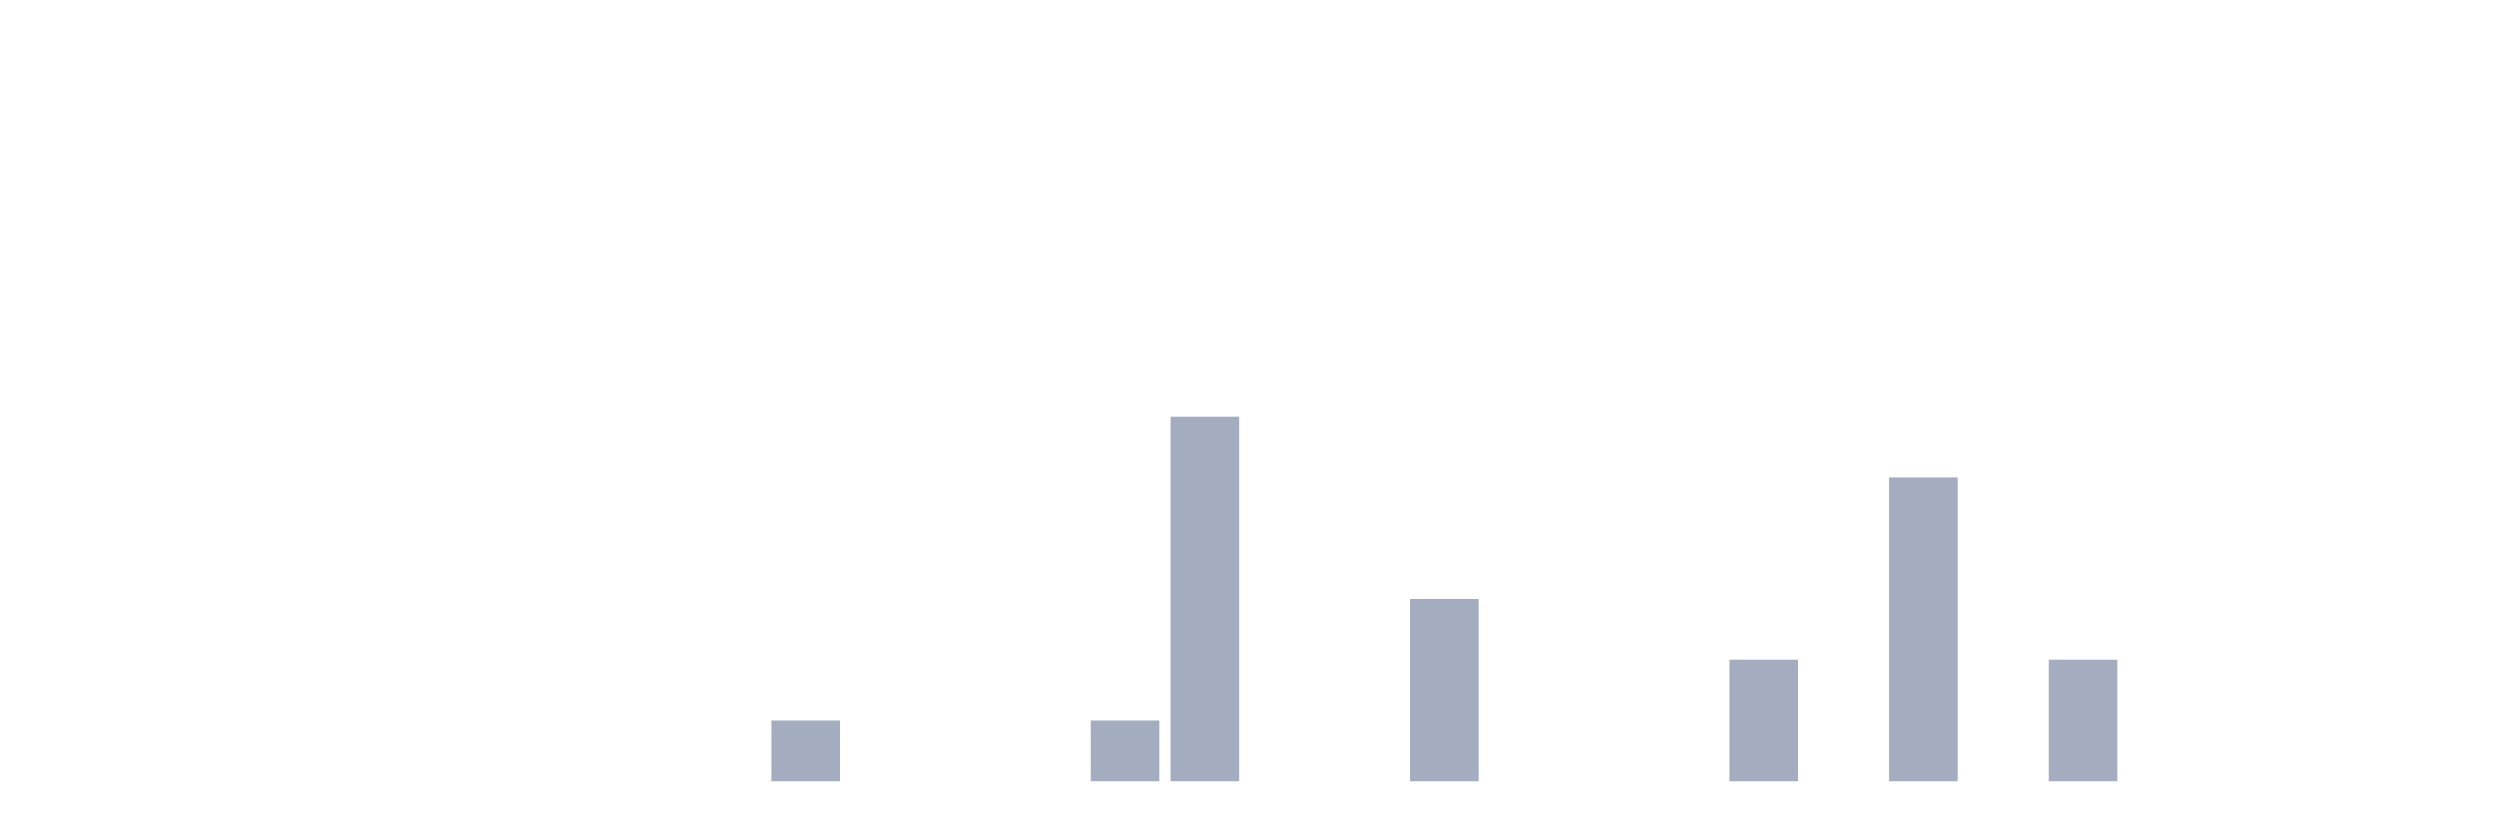
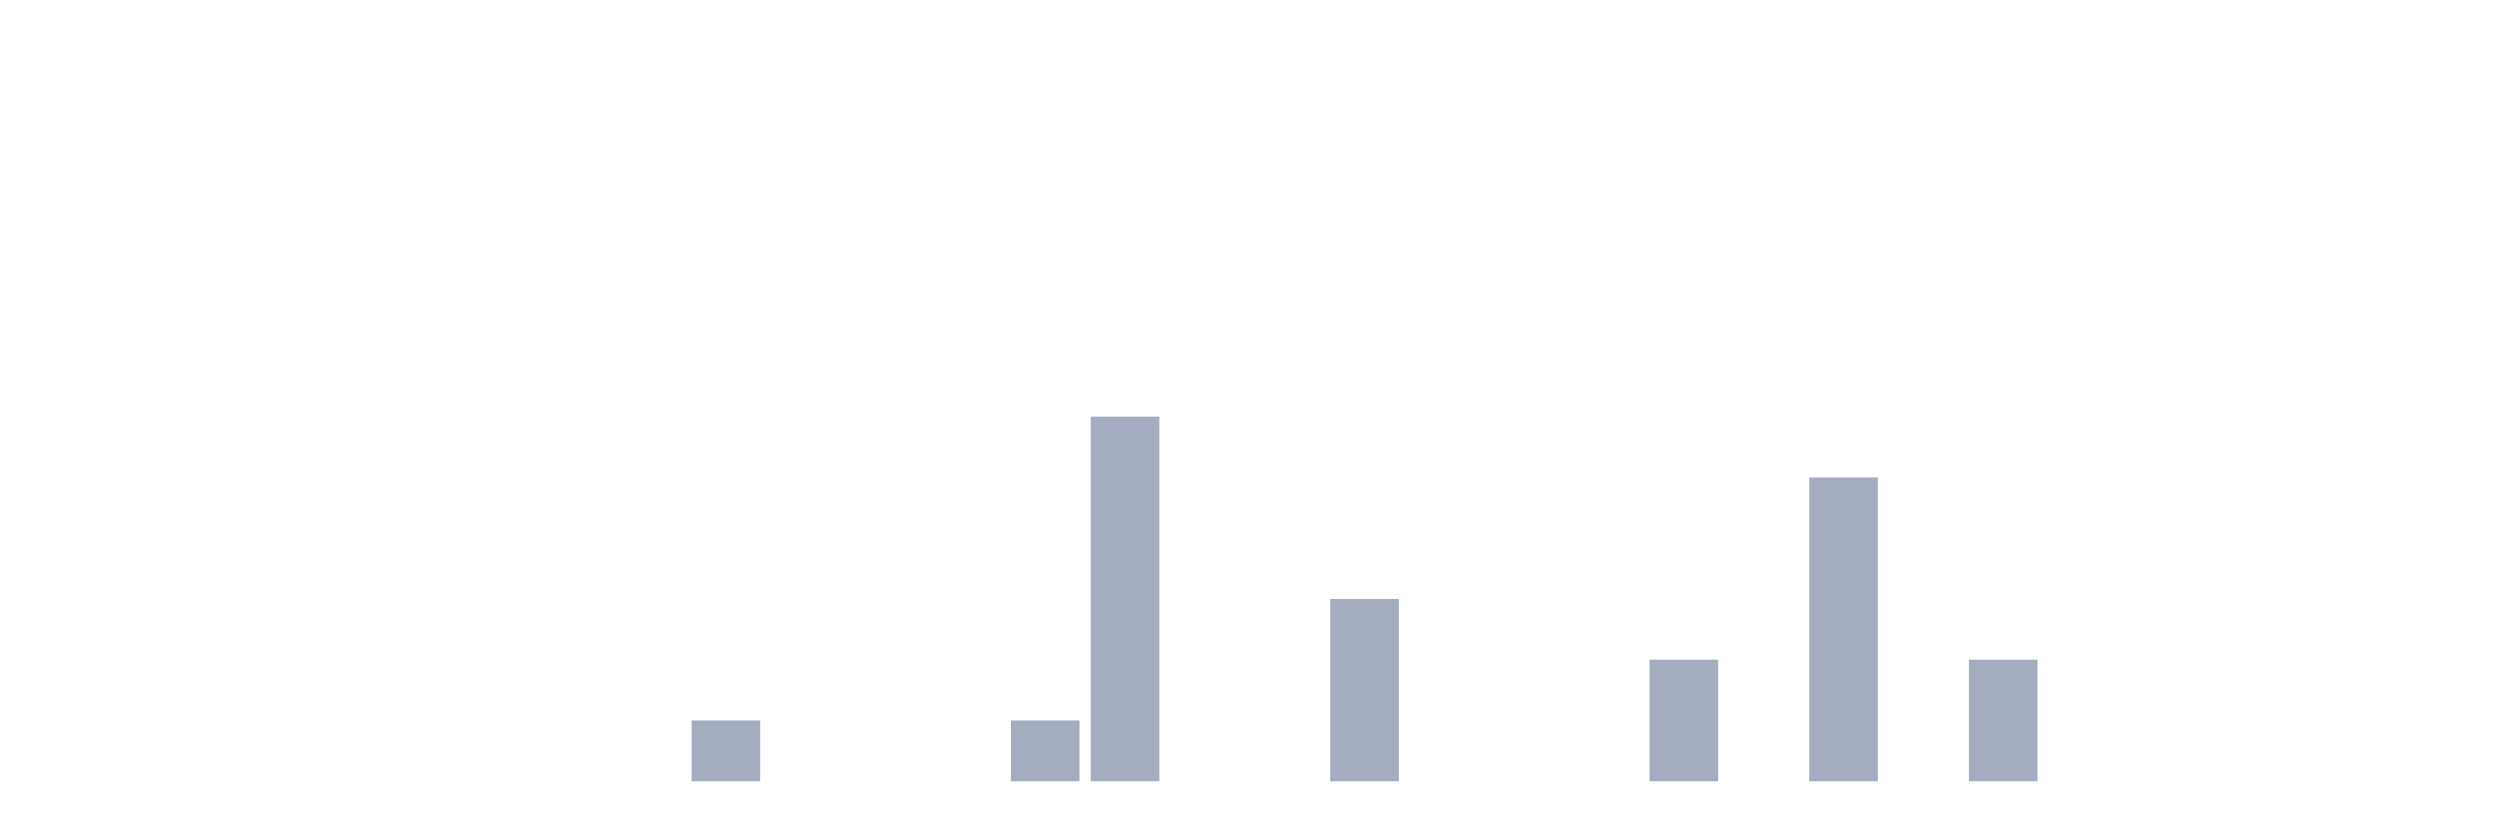
<svg xmlns="http://www.w3.org/2000/svg" viewBox="0 0 480 160">
  <g transform="translate(10,10)">
    <rect class="bar" x="0.153" width="13.175" y="140" height="0" fill="rgb(164,173,192)" />
    <rect class="bar" x="15.482" width="13.175" y="140" height="0" fill="rgb(164,173,192)" />
    <rect class="bar" x="30.81" width="13.175" y="140" height="0" fill="rgb(164,173,192)" />
    <rect class="bar" x="46.138" width="13.175" y="140" height="0" fill="rgb(164,173,192)" />
    <rect class="bar" x="61.466" width="13.175" y="140" height="0" fill="rgb(164,173,192)" />
    <rect class="bar" x="76.794" width="13.175" y="140" height="0" fill="rgb(164,173,192)" />
    <rect class="bar" x="92.123" width="13.175" y="140" height="0" fill="rgb(164,173,192)" />
    <rect class="bar" x="107.451" width="13.175" y="140" height="0" fill="rgb(164,173,192)" />
-     <rect class="bar" x="122.779" width="13.175" y="140" height="0" fill="rgb(164,173,192)" />
-     <rect class="bar" x="138.107" width="13.175" y="128.333" height="11.667" fill="rgb(164,173,192)" />
+     <rect class="bar" x="122.779" width="13.175" y="128.333" height="11.667" fill="rgb(164,173,192)" />
+     <rect class="bar" x="138.107" width="13.175" y="140" height="0" fill="rgb(164,173,192)" />
    <rect class="bar" x="153.436" width="13.175" y="140" height="0" fill="rgb(164,173,192)" />
    <rect class="bar" x="168.764" width="13.175" y="140" height="0" fill="rgb(164,173,192)" />
-     <rect class="bar" x="184.092" width="13.175" y="140" height="0" fill="rgb(164,173,192)" />
-     <rect class="bar" x="199.42" width="13.175" y="128.333" height="11.667" fill="rgb(164,173,192)" />
-     <rect class="bar" x="214.748" width="13.175" y="70" height="70" fill="rgb(164,173,192)" />
+     <rect class="bar" x="184.092" width="13.175" y="128.333" height="11.667" fill="rgb(164,173,192)" />
+     <rect class="bar" x="199.42" width="13.175" y="70" height="70" fill="rgb(164,173,192)" />
+     <rect class="bar" x="214.748" width="13.175" y="140" height="0" fill="rgb(164,173,192)" />
    <rect class="bar" x="230.077" width="13.175" y="140" height="0" fill="rgb(164,173,192)" />
-     <rect class="bar" x="245.405" width="13.175" y="140" height="0" fill="rgb(164,173,192)" />
-     <rect class="bar" x="260.733" width="13.175" y="105" height="35" fill="rgb(164,173,192)" />
+     <rect class="bar" x="245.405" width="13.175" y="105" height="35" fill="rgb(164,173,192)" />
+     <rect class="bar" x="260.733" width="13.175" y="140" height="0" fill="rgb(164,173,192)" />
    <rect class="bar" x="276.061" width="13.175" y="140" height="0" fill="rgb(164,173,192)" />
    <rect class="bar" x="291.39" width="13.175" y="140" height="0" fill="rgb(164,173,192)" />
-     <rect class="bar" x="306.718" width="13.175" y="140" height="0" fill="rgb(164,173,192)" />
-     <rect class="bar" x="322.046" width="13.175" y="116.667" height="23.333" fill="rgb(164,173,192)" />
-     <rect class="bar" x="337.374" width="13.175" y="140" height="0" fill="rgb(164,173,192)" />
-     <rect class="bar" x="352.702" width="13.175" y="81.667" height="58.333" fill="rgb(164,173,192)" />
-     <rect class="bar" x="368.031" width="13.175" y="140" height="0" fill="rgb(164,173,192)" />
-     <rect class="bar" x="383.359" width="13.175" y="116.667" height="23.333" fill="rgb(164,173,192)" />
+     <rect class="bar" x="306.718" width="13.175" y="116.667" height="23.333" fill="rgb(164,173,192)" />
+     <rect class="bar" x="322.046" width="13.175" y="140" height="0" fill="rgb(164,173,192)" />
+     <rect class="bar" x="337.374" width="13.175" y="81.667" height="58.333" fill="rgb(164,173,192)" />
+     <rect class="bar" x="352.702" width="13.175" y="140" height="0" fill="rgb(164,173,192)" />
+     <rect class="bar" x="368.031" width="13.175" y="116.667" height="23.333" fill="rgb(164,173,192)" />
+     <rect class="bar" x="383.359" width="13.175" y="140" height="0" fill="rgb(164,173,192)" />
    <rect class="bar" x="398.687" width="13.175" y="140" height="0" fill="rgb(164,173,192)" />
    <rect class="bar" x="414.015" width="13.175" y="140" height="0" fill="rgb(164,173,192)" />
    <rect class="bar" x="429.344" width="13.175" y="140" height="0" fill="rgb(164,173,192)" />
    <rect class="bar" x="444.672" width="13.175" y="140" height="0" fill="rgb(164,173,192)" />
  </g>
</svg>
